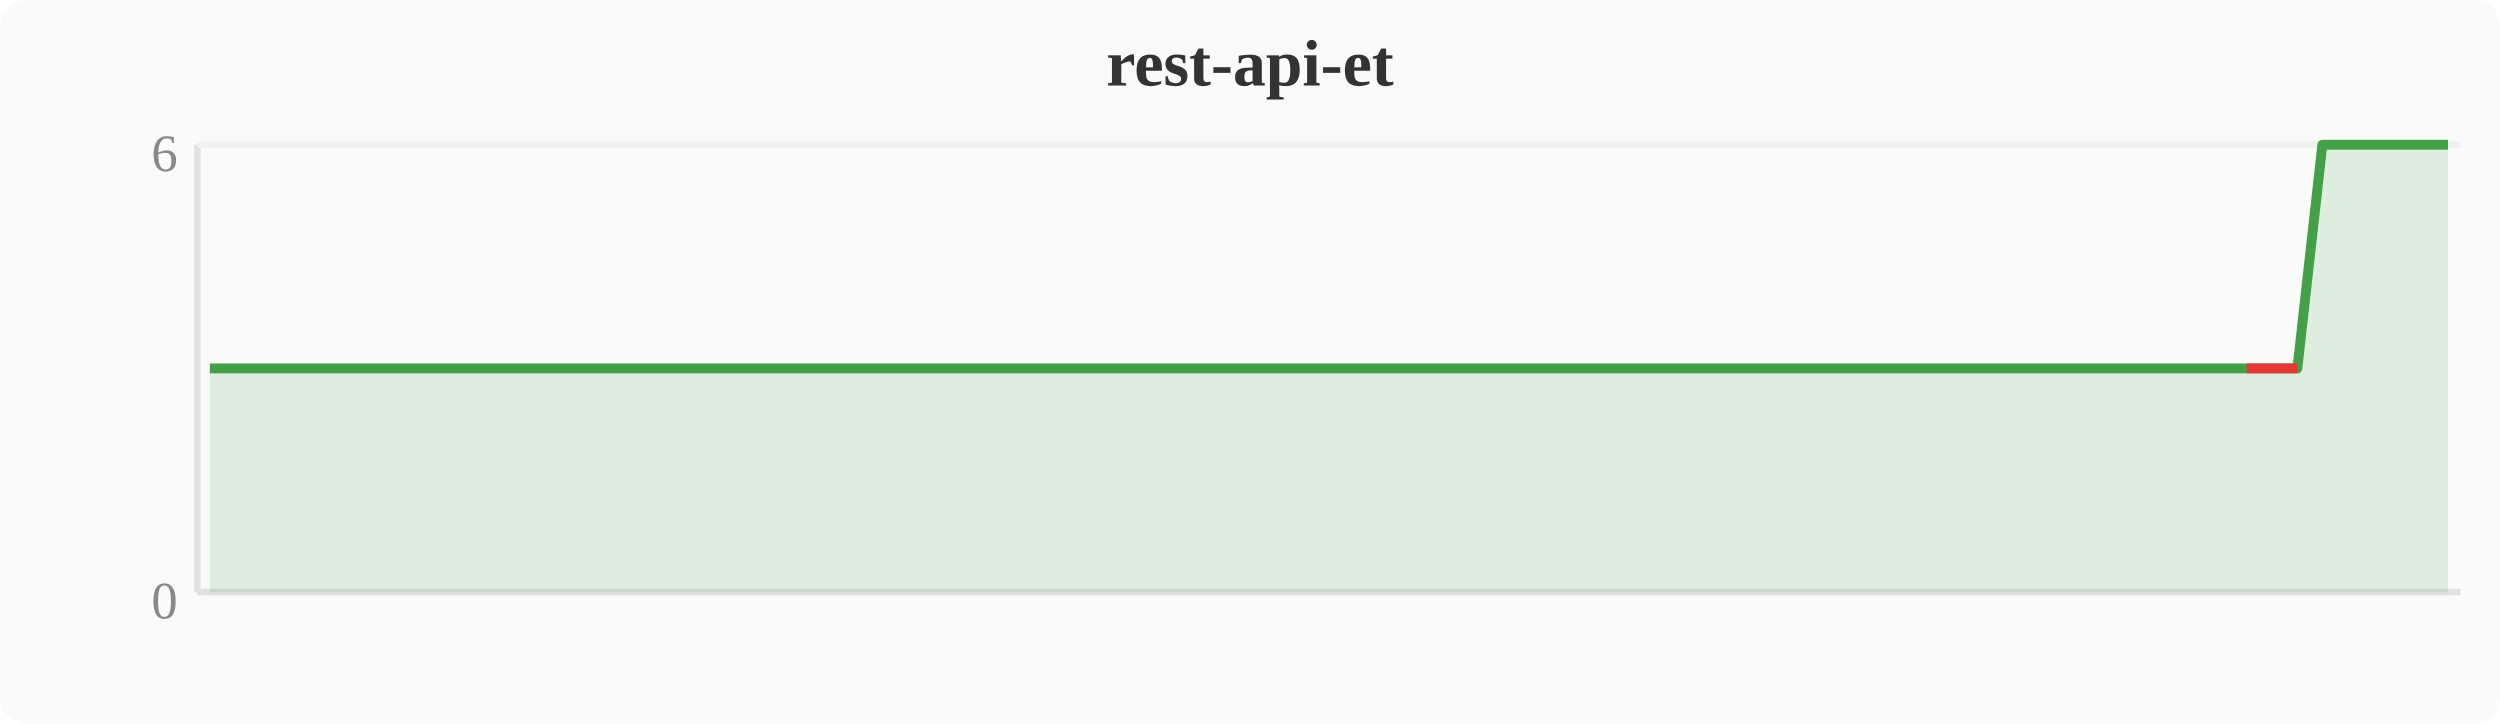
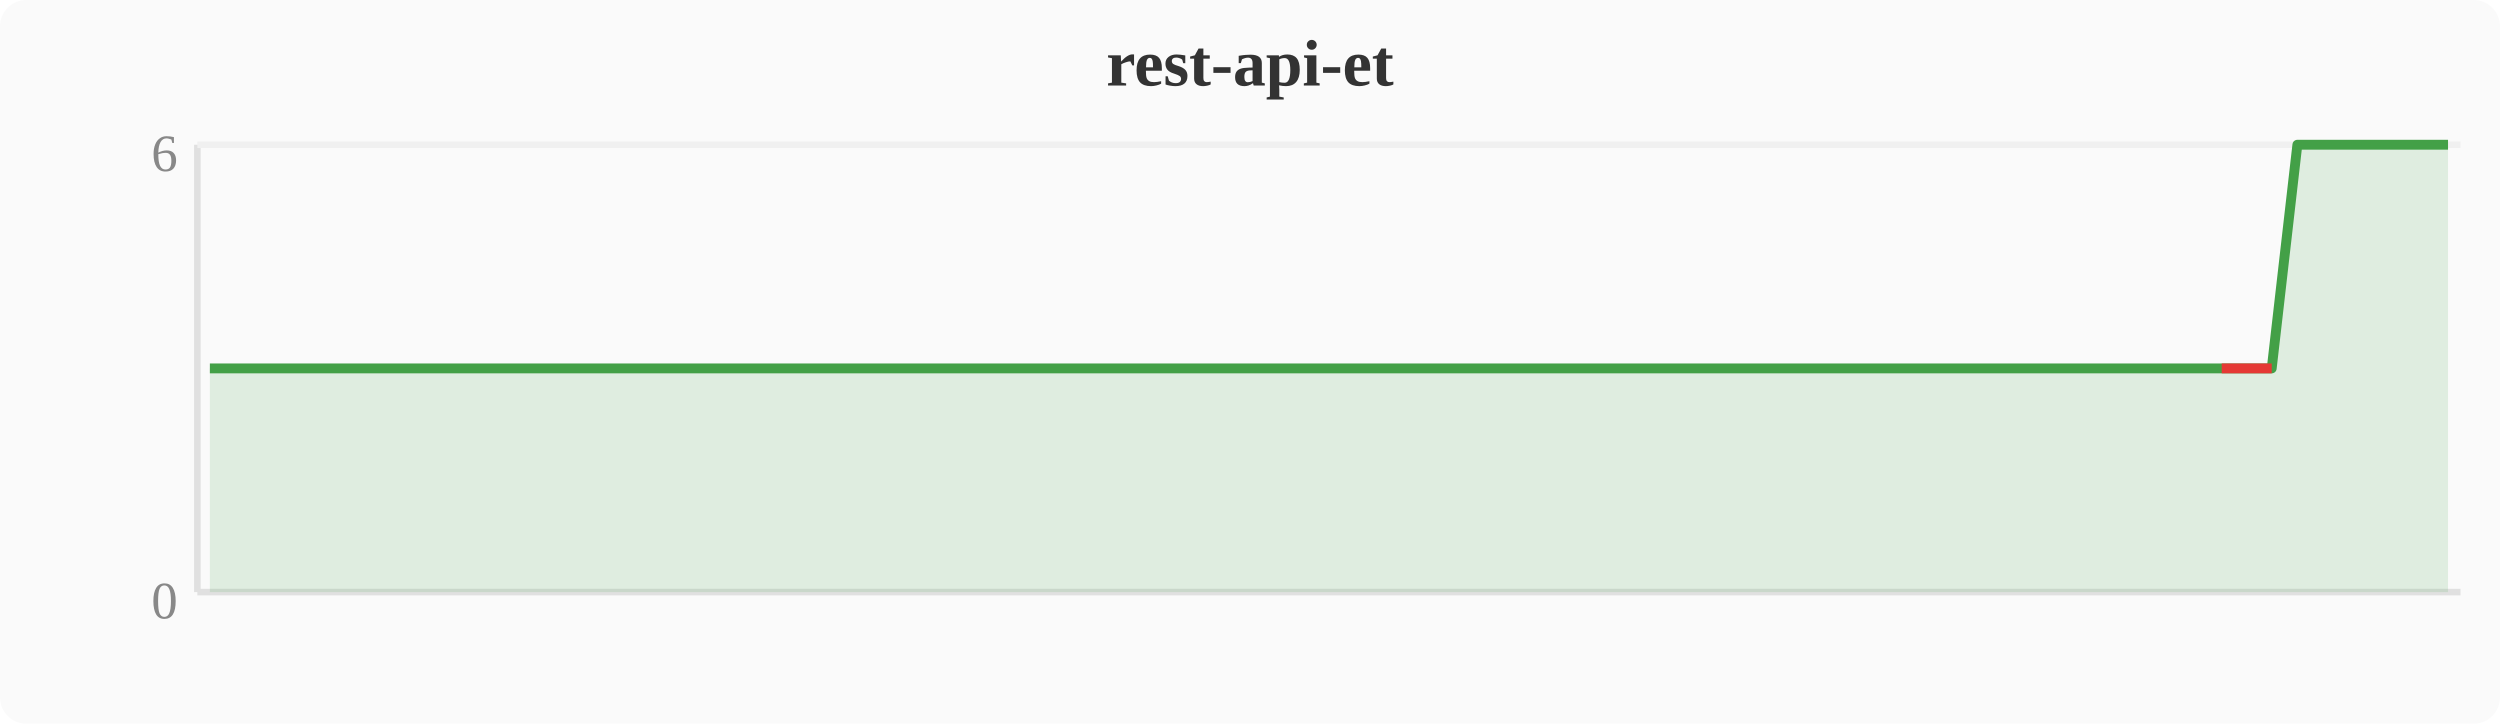
<svg xmlns="http://www.w3.org/2000/svg" width="380" height="110" viewBox="0 0 380 110">
  <rect width="380" height="110" fill="#fafafa" rx="4" />
  <text x="190" y="13" text-anchor="middle" font-size="10" font-weight="bold" fill="#333">rest-api-et</text>
  <line x1="30" y1="22" x2="30" y2="90" stroke="#e0e0e0" stroke-width="1" />
  <line x1="30" y1="90" x2="374" y2="90" stroke="#e0e0e0" stroke-width="1" />
  <line x1="30" y1="22" x2="374" y2="22" stroke="#f0f0f0" stroke-width="1" />
  <text x="27" y="94" text-anchor="end" font-size="8" fill="#888">0</text>
  <text x="27" y="26" text-anchor="end" font-size="8" fill="#888">6</text>
-   <polygon points="31.9,56.0 35.7,56.0 39.6,56.0 43.4,56.0 47.2,56.0 51.0,56.0 54.8,56.0 58.7,56.0 62.5,56.0 66.3,56.0 70.1,56.0 74.0,56.0 77.8,56.0 81.6,56.0 85.4,56.0 89.2,56.0 93.1,56.0 96.9,56.0 100.7,56.0 104.5,56.0 108.4,56.0 112.2,56.0 116.0,56.0 119.8,56.0 123.6,56.0 127.5,56.0 131.3,56.0 135.1,56.0 138.9,56.0 142.8,56.0 146.6,56.0 150.4,56.0 154.2,56.0 158.0,56.0 161.9,56.0 165.7,56.0 169.5,56.0 173.3,56.0 177.2,56.0 181.0,56.0 184.8,56.0 188.6,56.0 192.4,56.0 196.3,56.0 200.1,56.0 203.9,56.0 207.7,56.0 211.6,56.0 215.4,56.0 219.2,56.0 223.0,56.0 226.8,56.0 230.7,56.0 234.5,56.0 238.3,56.0 242.1,56.0 246.0,56.0 249.8,56.0 253.6,56.0 257.4,56.0 261.2,56.0 265.1,56.0 268.9,56.0 272.7,56.0 276.5,56.0 280.4,56.0 284.2,56.0 288.0,56.0 291.8,56.0 295.6,56.0 299.5,56.0 303.3,56.0 307.1,56.0 310.9,56.0 314.8,56.0 318.6,56.0 322.4,56.0 326.2,56.0 330.0,56.0 333.9,56.0 337.7,56.0 341.5,56.0 345.3,56.0 349.2,56.0 353.0,22.0 356.8,22.0 360.6,22.0 364.4,22.0 368.3,22.0 372.1,22.0 372.1,90 31.9,90" fill="#43a047" opacity="0.15" />
-   <polyline points="31.9,56.0 35.7,56.0 39.6,56.0 43.4,56.0 47.2,56.0 51.0,56.0 54.8,56.0 58.7,56.0 62.5,56.0 66.3,56.0 70.1,56.0 74.0,56.0 77.8,56.0 81.6,56.0 85.4,56.0 89.2,56.0 93.1,56.0 96.9,56.0 100.7,56.0 104.5,56.0 108.4,56.0 112.2,56.0 116.0,56.0 119.8,56.0 123.6,56.0 127.5,56.0 131.3,56.0 135.1,56.0 138.9,56.0 142.8,56.0 146.6,56.0 150.4,56.0 154.2,56.0 158.0,56.0 161.9,56.0 165.7,56.0 169.5,56.0 173.3,56.0 177.2,56.0 181.0,56.0 184.8,56.0 188.6,56.0 192.4,56.0 196.3,56.0 200.1,56.0 203.9,56.0 207.7,56.0 211.6,56.0 215.4,56.0 219.2,56.0 223.0,56.0 226.8,56.0 230.7,56.0 234.5,56.0 238.3,56.0 242.1,56.0 246.0,56.0 249.8,56.0 253.6,56.0 257.4,56.0 261.2,56.0 265.1,56.0 268.9,56.0 272.7,56.0 276.5,56.0 280.4,56.0 284.2,56.0 288.0,56.0 291.8,56.0 295.6,56.0 299.5,56.0 303.3,56.0 307.1,56.0 310.9,56.0 314.8,56.0 318.6,56.0 322.4,56.0 326.2,56.0 330.0,56.0 333.9,56.0 337.7,56.0 341.5,56.0 345.3,56.0 349.2,56.0 353.0,22.0 356.8,22.0 360.6,22.0 364.4,22.0 368.3,22.0 372.1,22.0" fill="none" stroke="#43a047" stroke-width="1.5" stroke-linejoin="round" />
-   <polyline points="341.5,56.0 345.3,56.0 349.2,56.0" fill="none" stroke="#e53935" stroke-width="1.5" stroke-linejoin="round" />
+   <polygon points="31.9,56.0 35.7,56.0 39.6,56.0 43.4,56.0 47.2,56.0 51.0,56.0 54.8,56.0 58.7,56.0 62.5,56.0 66.3,56.0 70.1,56.0 74.0,56.0 77.8,56.0 81.6,56.0 85.4,56.0 89.2,56.0 93.1,56.0 96.9,56.0 100.7,56.0 104.5,56.0 108.4,56.0 112.2,56.0 116.0,56.0 119.8,56.0 123.6,56.0 127.5,56.0 131.3,56.0 135.1,56.0 138.9,56.0 142.8,56.0 146.6,56.0 150.4,56.0 154.2,56.0 158.0,56.0 161.9,56.0 165.7,56.0 169.5,56.0 173.3,56.0 177.2,56.0 181.0,56.0 184.8,56.0 188.6,56.0 192.4,56.0 196.3,56.0 200.1,56.0 203.9,56.0 207.7,56.0 211.6,56.0 215.4,56.0 219.2,56.0 223.0,56.0 226.8,56.0 230.7,56.0 234.5,56.0 238.3,56.0 242.1,56.0 246.0,56.0 249.8,56.0 253.6,56.0 257.4,56.0 261.2,56.0 265.1,56.0 268.9,56.0 272.7,56.0 276.5,56.0 280.4,56.0 284.2,56.0 288.0,56.0 291.8,56.0 295.6,56.0 299.5,56.0 303.3,56.0 307.1,56.0 310.9,56.0 314.8,56.0 318.6,56.0 322.4,56.0 326.2,56.0 330.0,56.0 333.9,56.0 337.7,56.0 341.5,56.0 345.3,56.0 349.2,22.0 353.0,22.0 356.8,22.0 360.6,22.0 364.4,22.0 368.3,22.0 372.1,22.0 372.1,90 31.9,90" fill="#43a047" opacity="0.15" />
+   <polyline points="31.9,56.0 35.7,56.0 39.6,56.0 43.4,56.0 47.2,56.0 51.0,56.0 54.8,56.0 58.7,56.0 62.5,56.0 66.3,56.0 70.1,56.0 74.0,56.0 77.8,56.0 81.6,56.0 85.4,56.0 89.2,56.0 93.1,56.0 96.9,56.0 100.7,56.0 104.5,56.0 108.4,56.0 112.2,56.0 116.0,56.0 119.8,56.0 123.6,56.0 127.5,56.0 131.3,56.0 135.1,56.0 138.9,56.0 142.8,56.0 146.6,56.0 150.4,56.0 154.2,56.0 158.0,56.0 161.9,56.0 165.7,56.0 169.5,56.0 173.3,56.0 177.2,56.0 181.0,56.0 184.8,56.0 188.6,56.0 192.4,56.0 196.3,56.0 200.1,56.0 203.9,56.0 207.7,56.0 211.6,56.0 215.4,56.0 219.2,56.0 223.0,56.0 226.8,56.0 230.7,56.0 234.5,56.0 238.3,56.0 242.1,56.0 246.0,56.0 249.8,56.0 253.6,56.0 257.4,56.0 261.2,56.0 265.1,56.0 268.9,56.0 272.7,56.0 276.5,56.0 280.4,56.0 284.2,56.0 288.0,56.0 291.8,56.0 295.6,56.0 299.5,56.0 303.3,56.0 307.1,56.0 310.9,56.0 314.8,56.0 318.6,56.0 322.4,56.0 326.2,56.0 330.0,56.0 333.9,56.0 337.7,56.0 341.5,56.0 345.3,56.0 349.2,22.0 353.0,22.0 356.8,22.0 360.6,22.0 364.4,22.0 368.3,22.0 372.1,22.0" fill="none" stroke="#43a047" stroke-width="1.5" stroke-linejoin="round" />
+   <polyline points="337.7,56.0 341.5,56.0 345.3,56.0" fill="none" stroke="#e53935" stroke-width="1.5" stroke-linejoin="round" />
</svg>
